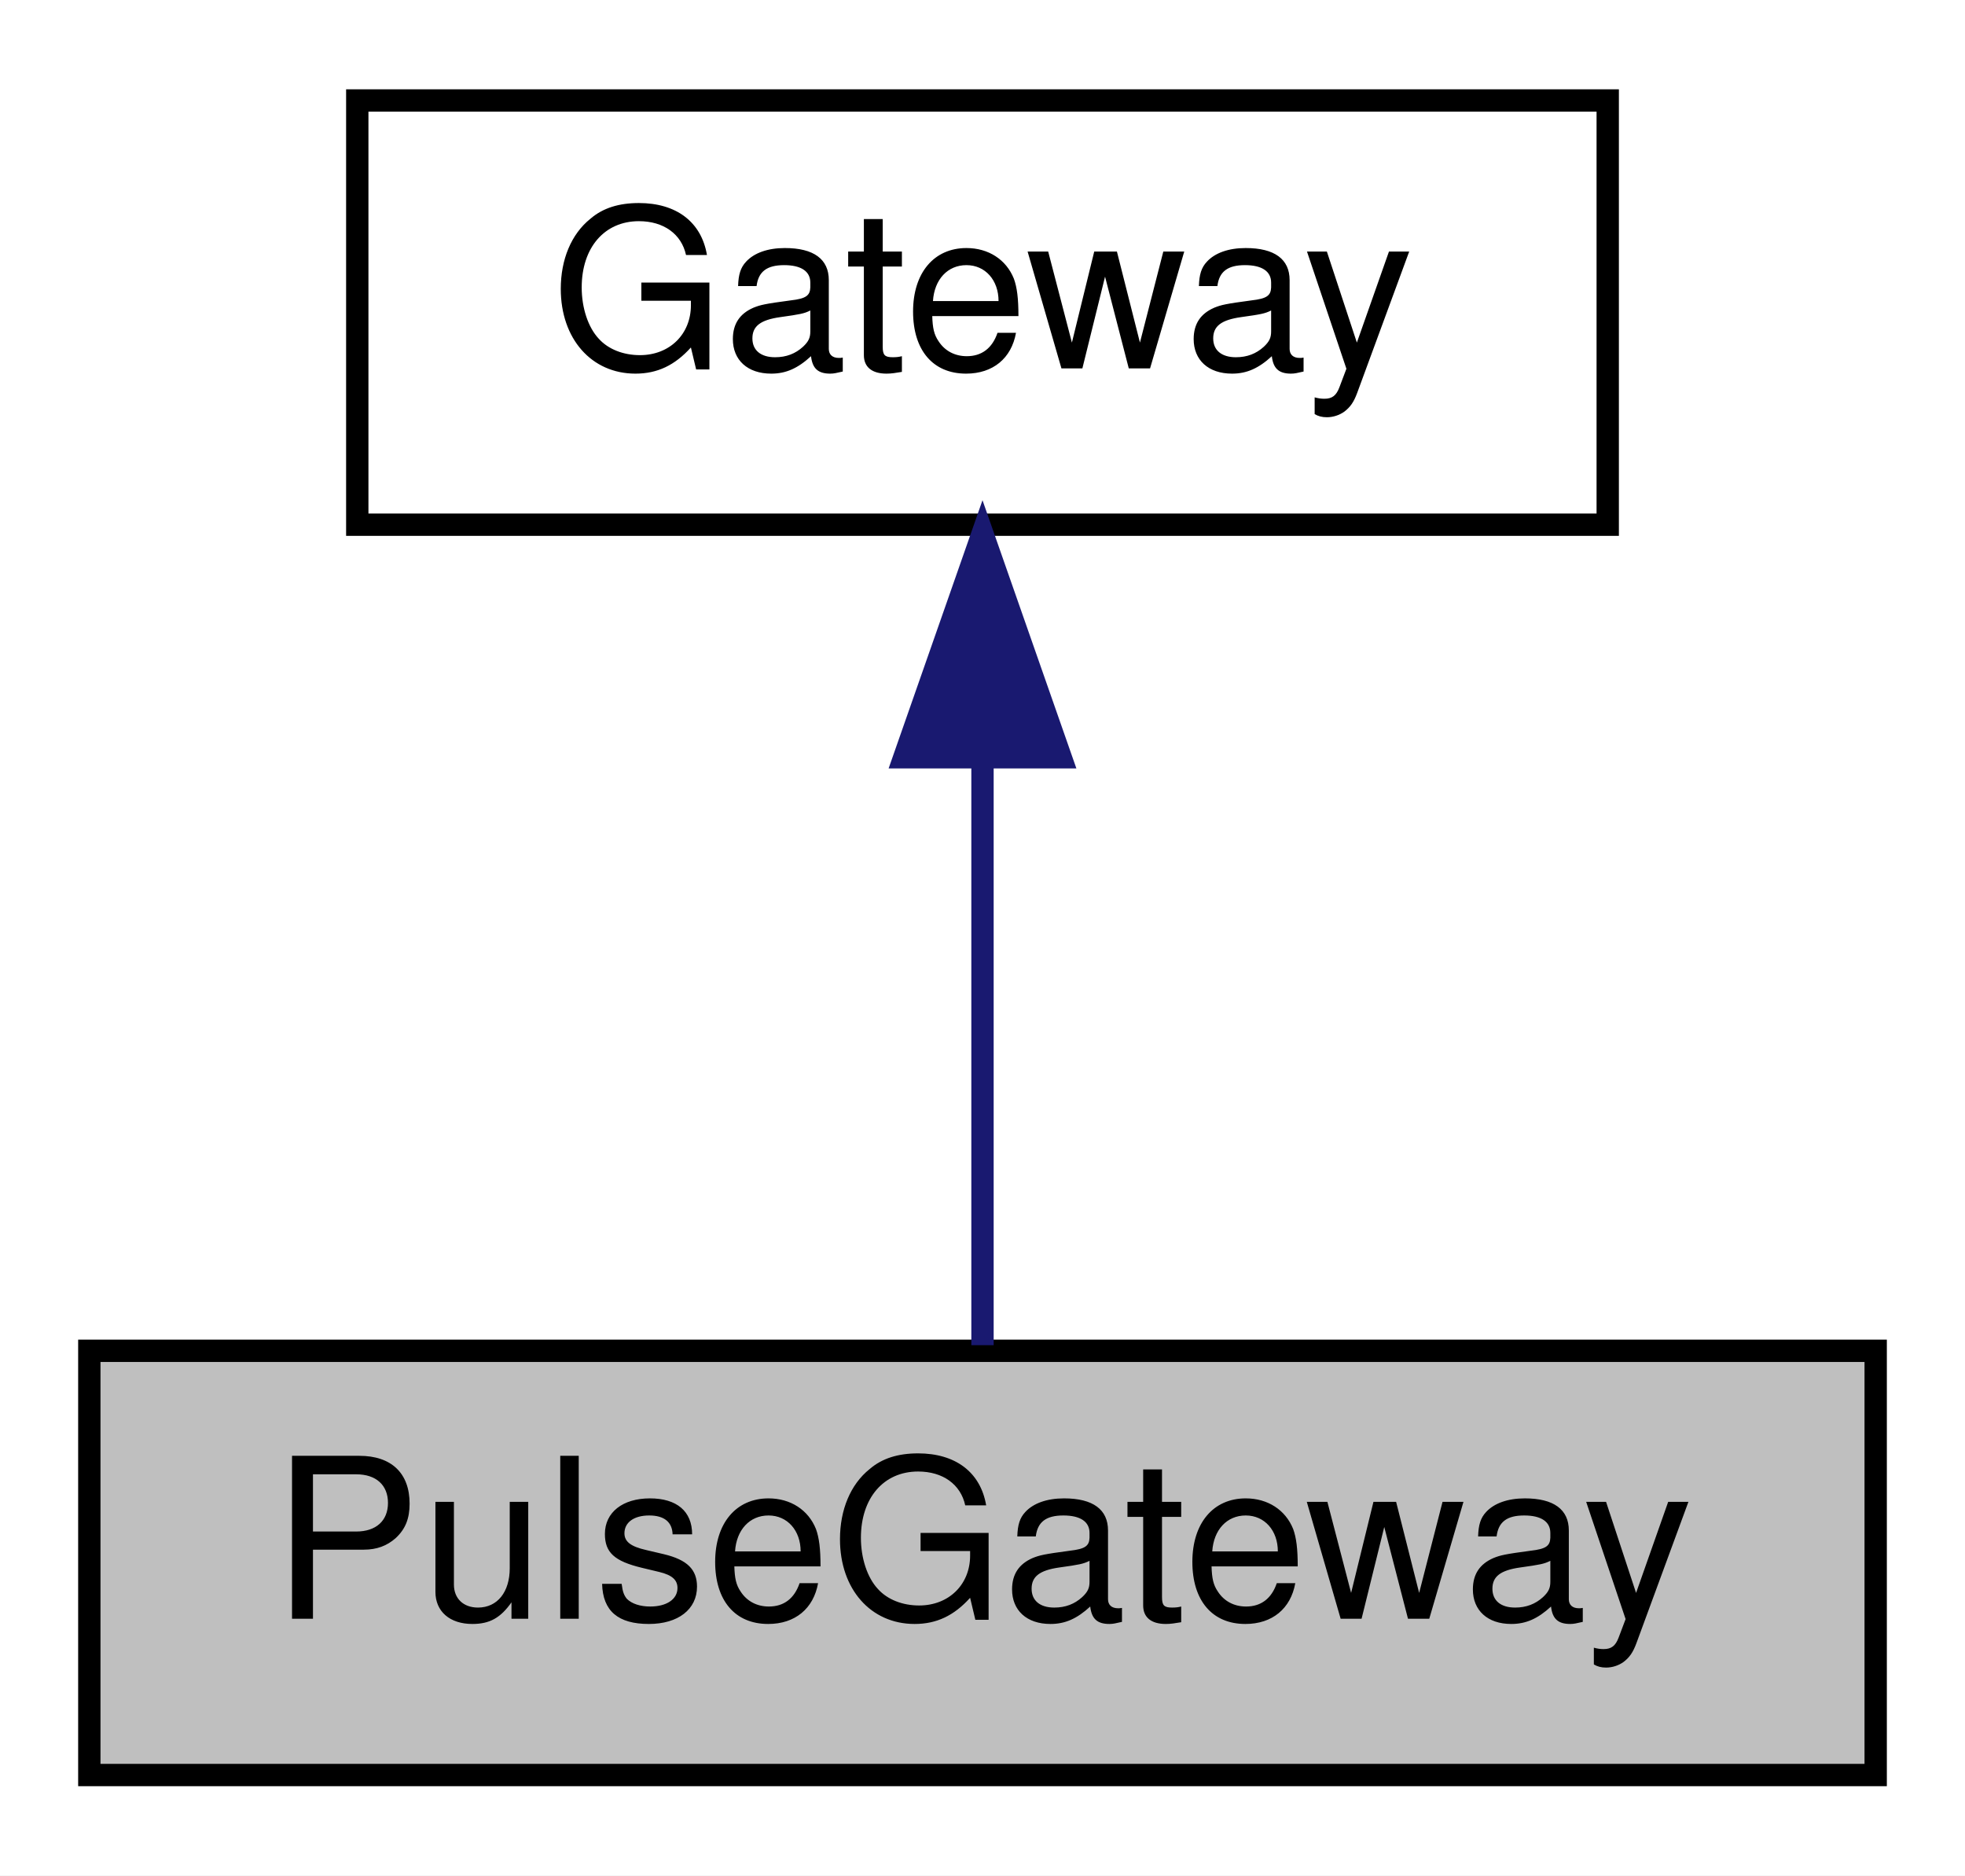
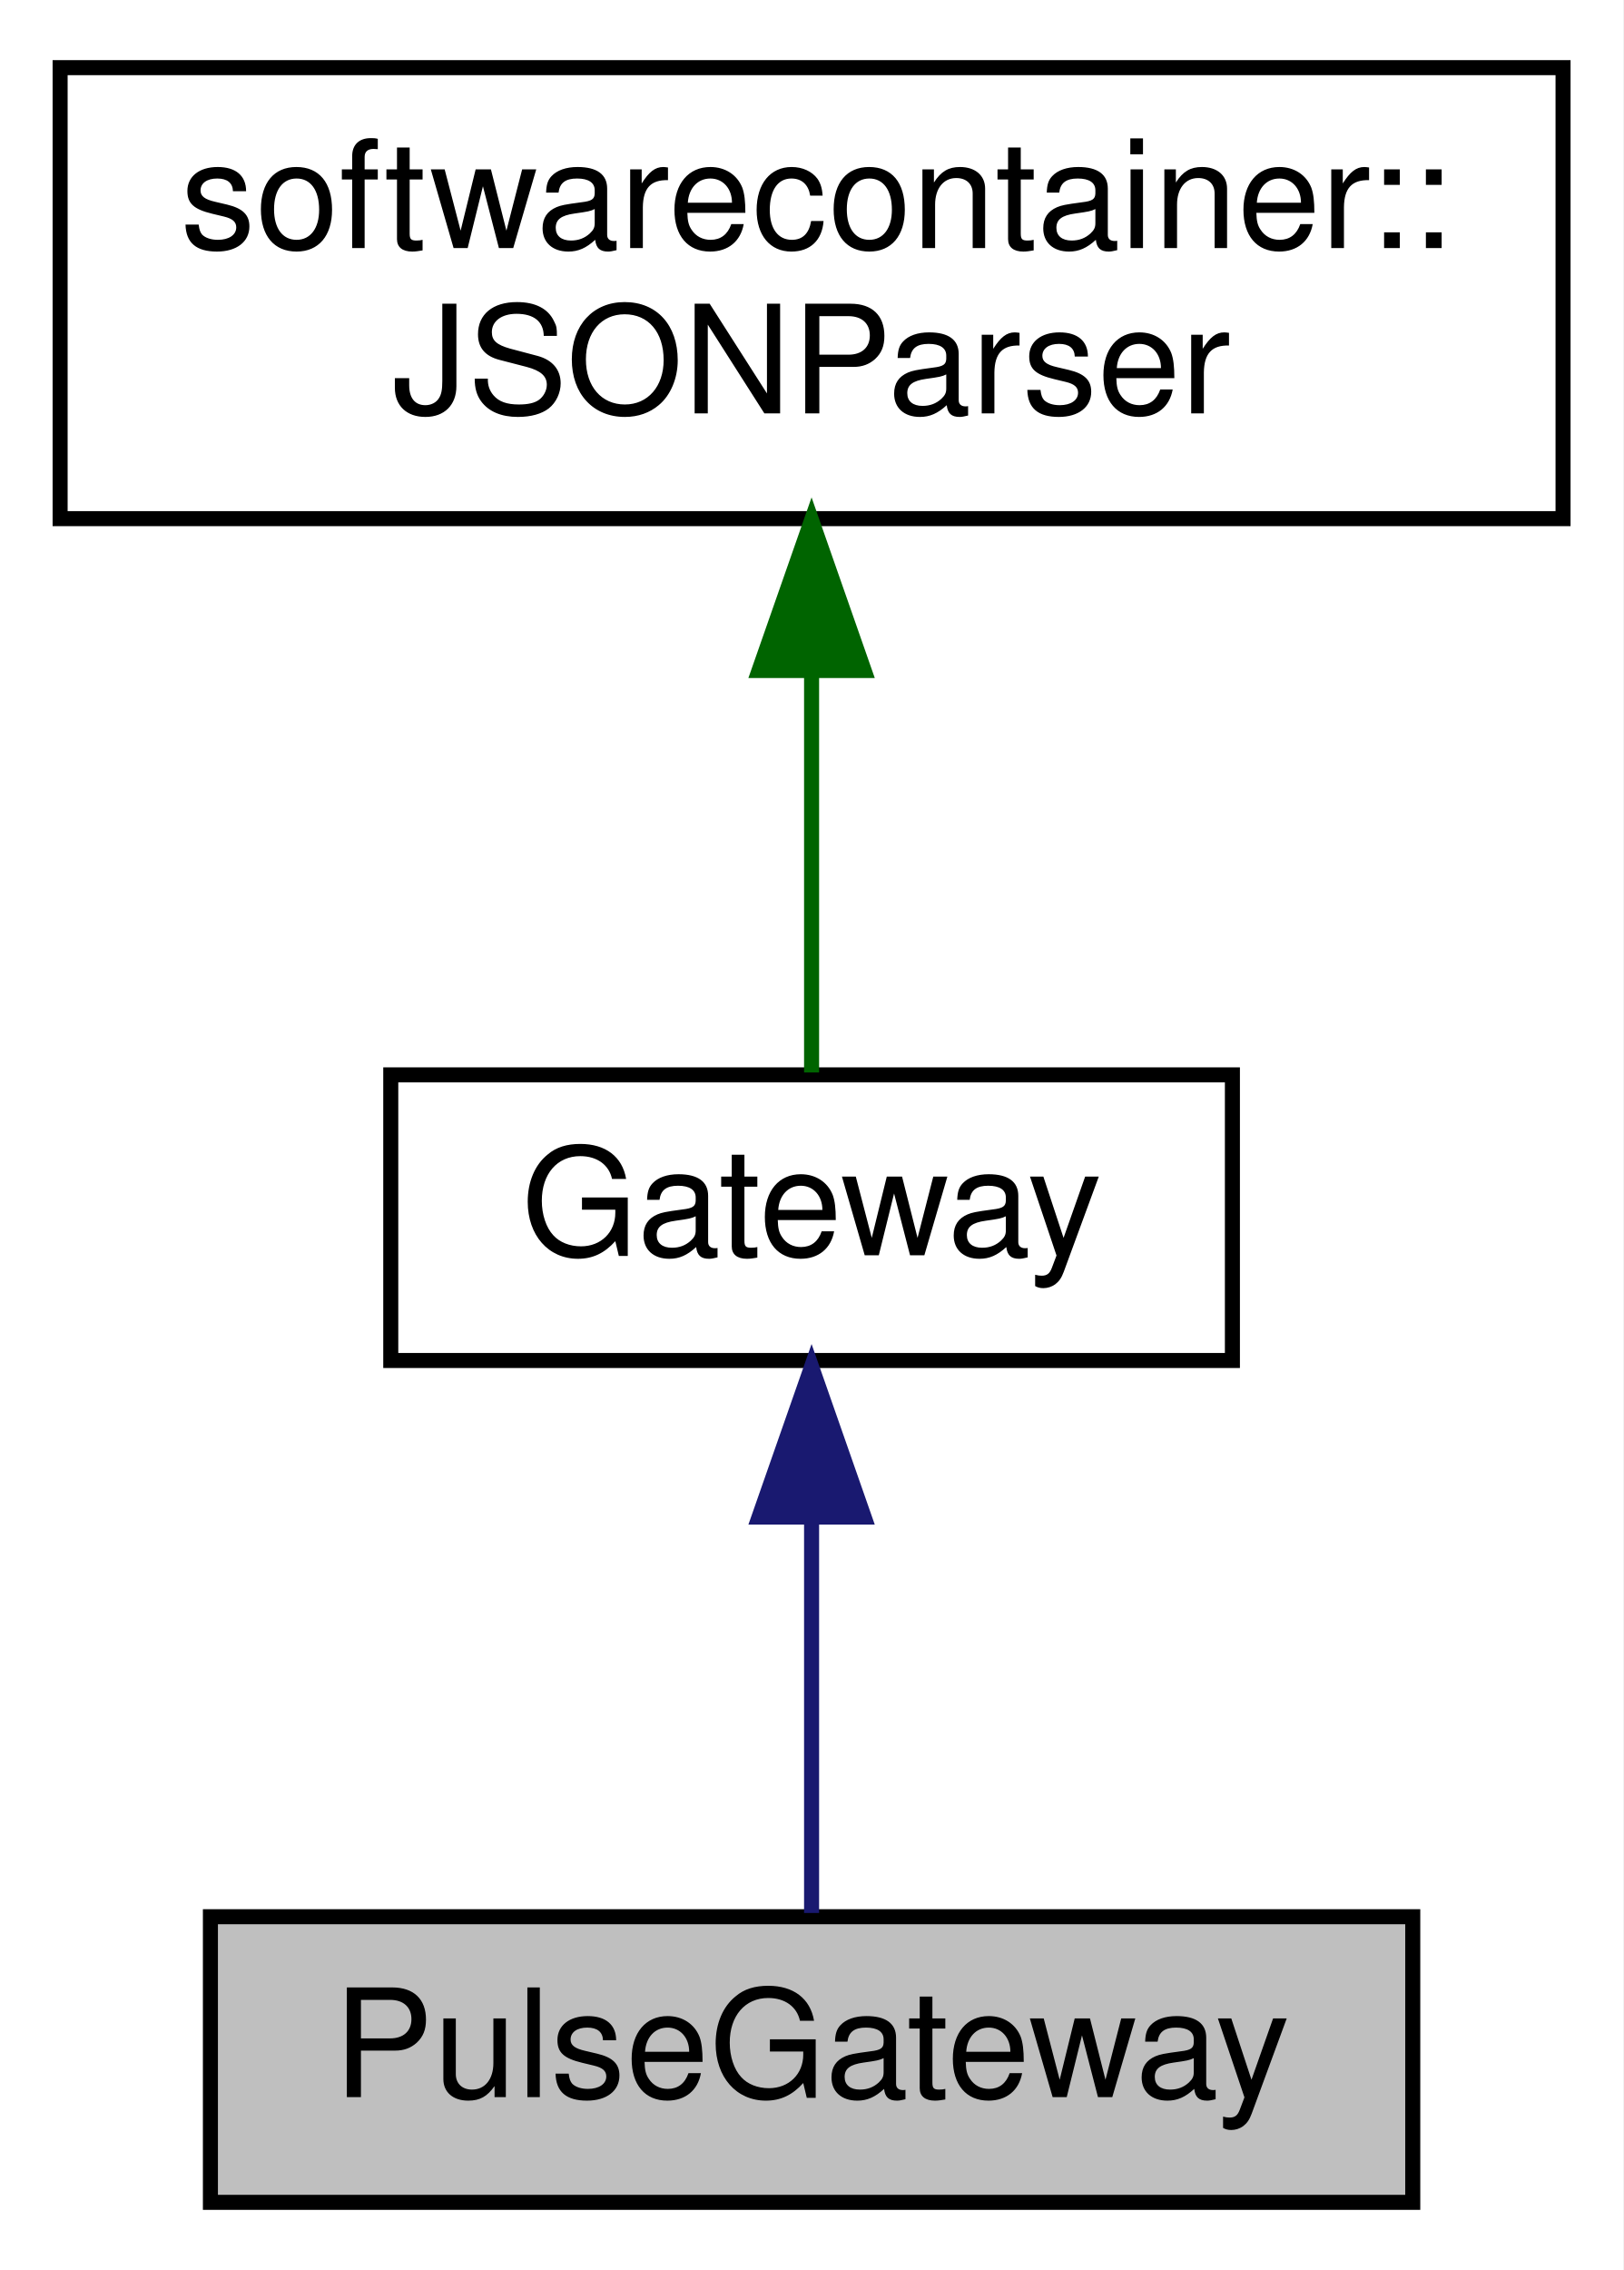
- <svg xmlns="http://www.w3.org/2000/svg" xmlns:xlink="http://www.w3.org/1999/xlink" width="88pt" height="84pt" viewBox="0.00 0.00 88.00 84.00">
-   <g id="graph0" class="graph" transform="scale(1 1) rotate(0) translate(4 80)">
-     <polygon fill="white" stroke="none" points="-4,4 -4,-80 84,-80 84,4 -4,4" />
+ <svg xmlns="http://www.w3.org/2000/svg" xmlns:xlink="http://www.w3.org/1999/xlink" width="108pt" height="151pt" viewBox="0.00 0.00 108.00 151.00">
+   <g id="graph0" class="graph" transform="scale(1 1) rotate(0) translate(4 147)">
+     <polygon fill="white" stroke="none" points="-4,4 -4,-147 104,-147 104,4 -4,4" />
    <g id="node1" class="node">
-       <polygon fill="#bfbfbf" stroke="black" points="0,-0.5 0,-19.5 80,-19.5 80,-0.5 0,-0.5" />
-       <text text-anchor="middle" x="40" y="-7.5" font-family="Helvetica,sans-Serif" font-size="10.00">PulseGateway</text>
+       <polygon fill="#bfbfbf" stroke="black" points="10,-0.5 10,-19.5 90,-19.5 90,-0.5 10,-0.5" />
+       <text text-anchor="middle" x="50" y="-7.5" font-family="Helvetica,sans-Serif" font-size="10.00">PulseGateway</text>
    </g>
    <g id="node2" class="node">
      <g id="a_node2">
        <a xlink:href="class_gateway.html" target="_top" xlink:title="Gateway base class for SoftwareContainer. ">
-           <polygon fill="white" stroke="black" points="12,-56.5 12,-75.5 68,-75.5 68,-56.5 12,-56.5" />
-           <text text-anchor="middle" x="40" y="-63.5" font-family="Helvetica,sans-Serif" font-size="10.00">Gateway</text>
+           <polygon fill="white" stroke="black" points="22,-56.5 22,-75.5 78,-75.5 78,-56.5 22,-56.5" />
+           <text text-anchor="middle" x="50" y="-63.5" font-family="Helvetica,sans-Serif" font-size="10.00">Gateway</text>
        </a>
      </g>
    </g>
    <g id="edge1" class="edge">
-       <path fill="none" stroke="midnightblue" d="M40,-45.804C40,-36.91 40,-26.78 40,-19.751" />
-       <polygon fill="midnightblue" stroke="midnightblue" points="36.5,-46.083 40,-56.083 43.5,-46.083 36.5,-46.083" />
+       <path fill="none" stroke="midnightblue" d="M50,-45.804C50,-36.91 50,-26.78 50,-19.751" />
+       <polygon fill="midnightblue" stroke="midnightblue" points="46.5,-46.083 50,-56.083 53.5,-46.083 46.5,-46.083" />
+     </g>
+     <g id="node3" class="node">
+       <g id="a_node3">
+         <a xlink:href="classsoftwarecontainer_1_1_j_s_o_n_parser.html" target="_top" xlink:title="Convenience layer for the Jansson JSON parser. ">
+           <polygon fill="white" stroke="black" points="0,-112.5 0,-142.5 100,-142.5 100,-112.5 0,-112.5" />
+           <text text-anchor="start" x="8" y="-130.5" font-family="Helvetica,sans-Serif" font-size="10.00">softwarecontainer::</text>
+           <text text-anchor="middle" x="50" y="-119.5" font-family="Helvetica,sans-Serif" font-size="10.00">JSONParser</text>
+         </a>
+       </g>
+     </g>
+     <g id="edge2" class="edge">
+       <path fill="none" stroke="darkgreen" d="M50,-102.289C50,-92.857 50,-82.655 50,-75.658" />
+       <polygon fill="darkgreen" stroke="darkgreen" points="46.5,-102.399 50,-112.399 53.5,-102.399 46.5,-102.399" />
    </g>
  </g>
</svg>
